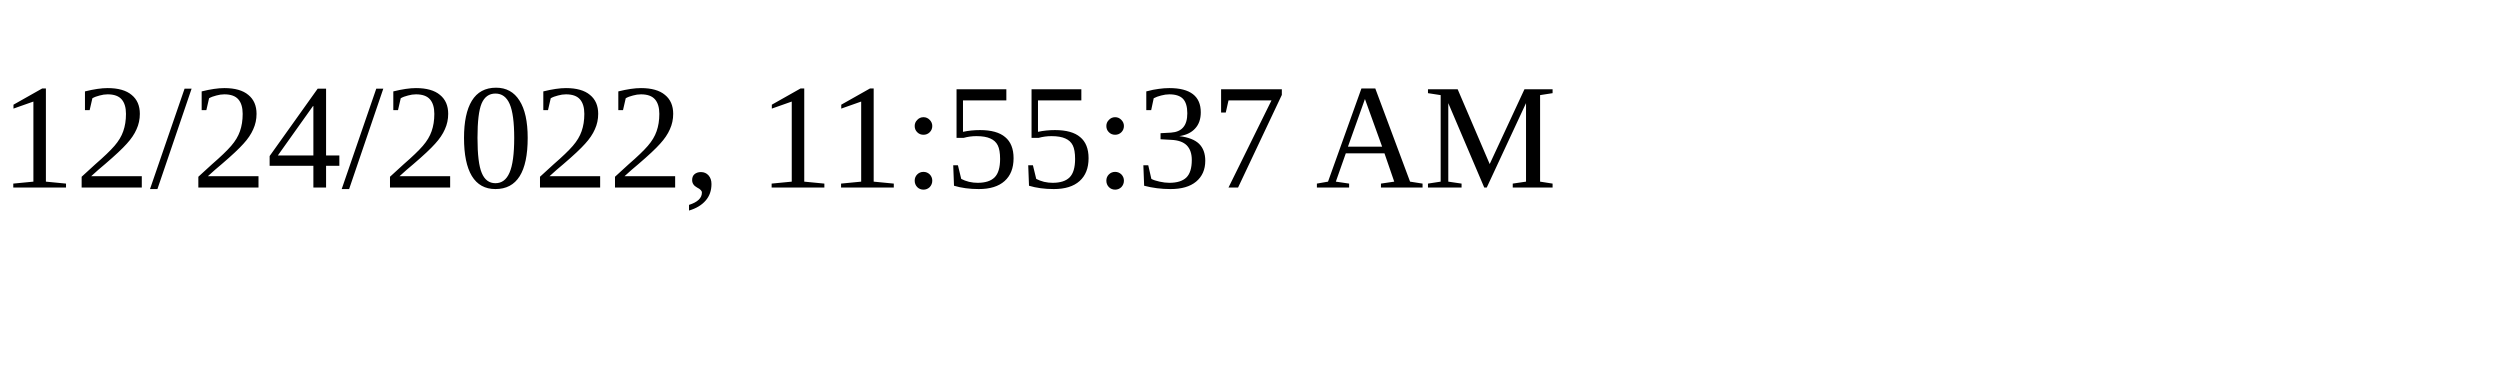
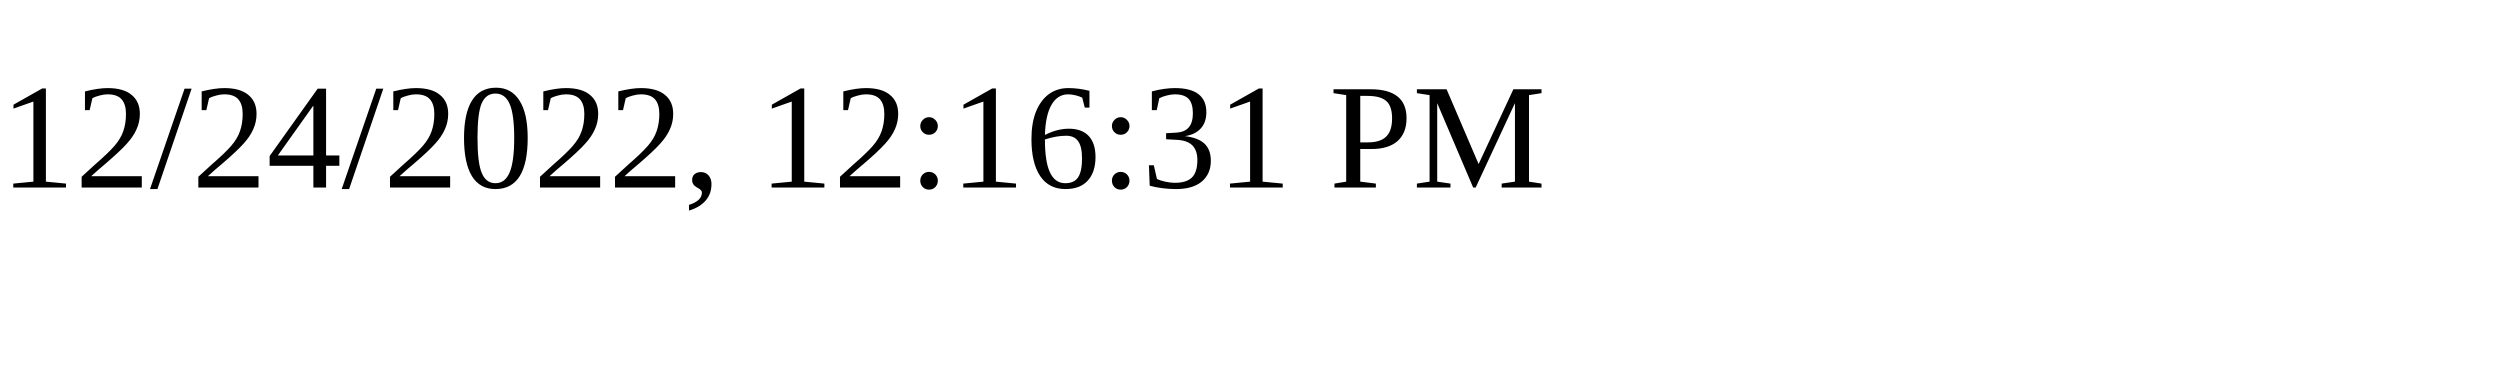
<svg xmlns="http://www.w3.org/2000/svg" height="30" width="200">
-   <text x="0" y="15">12/24/2022, 11:55:37 AM</text>
+   <text x="0" y="15">12/24/2022, 12:16:31 PM</text>
</svg>
